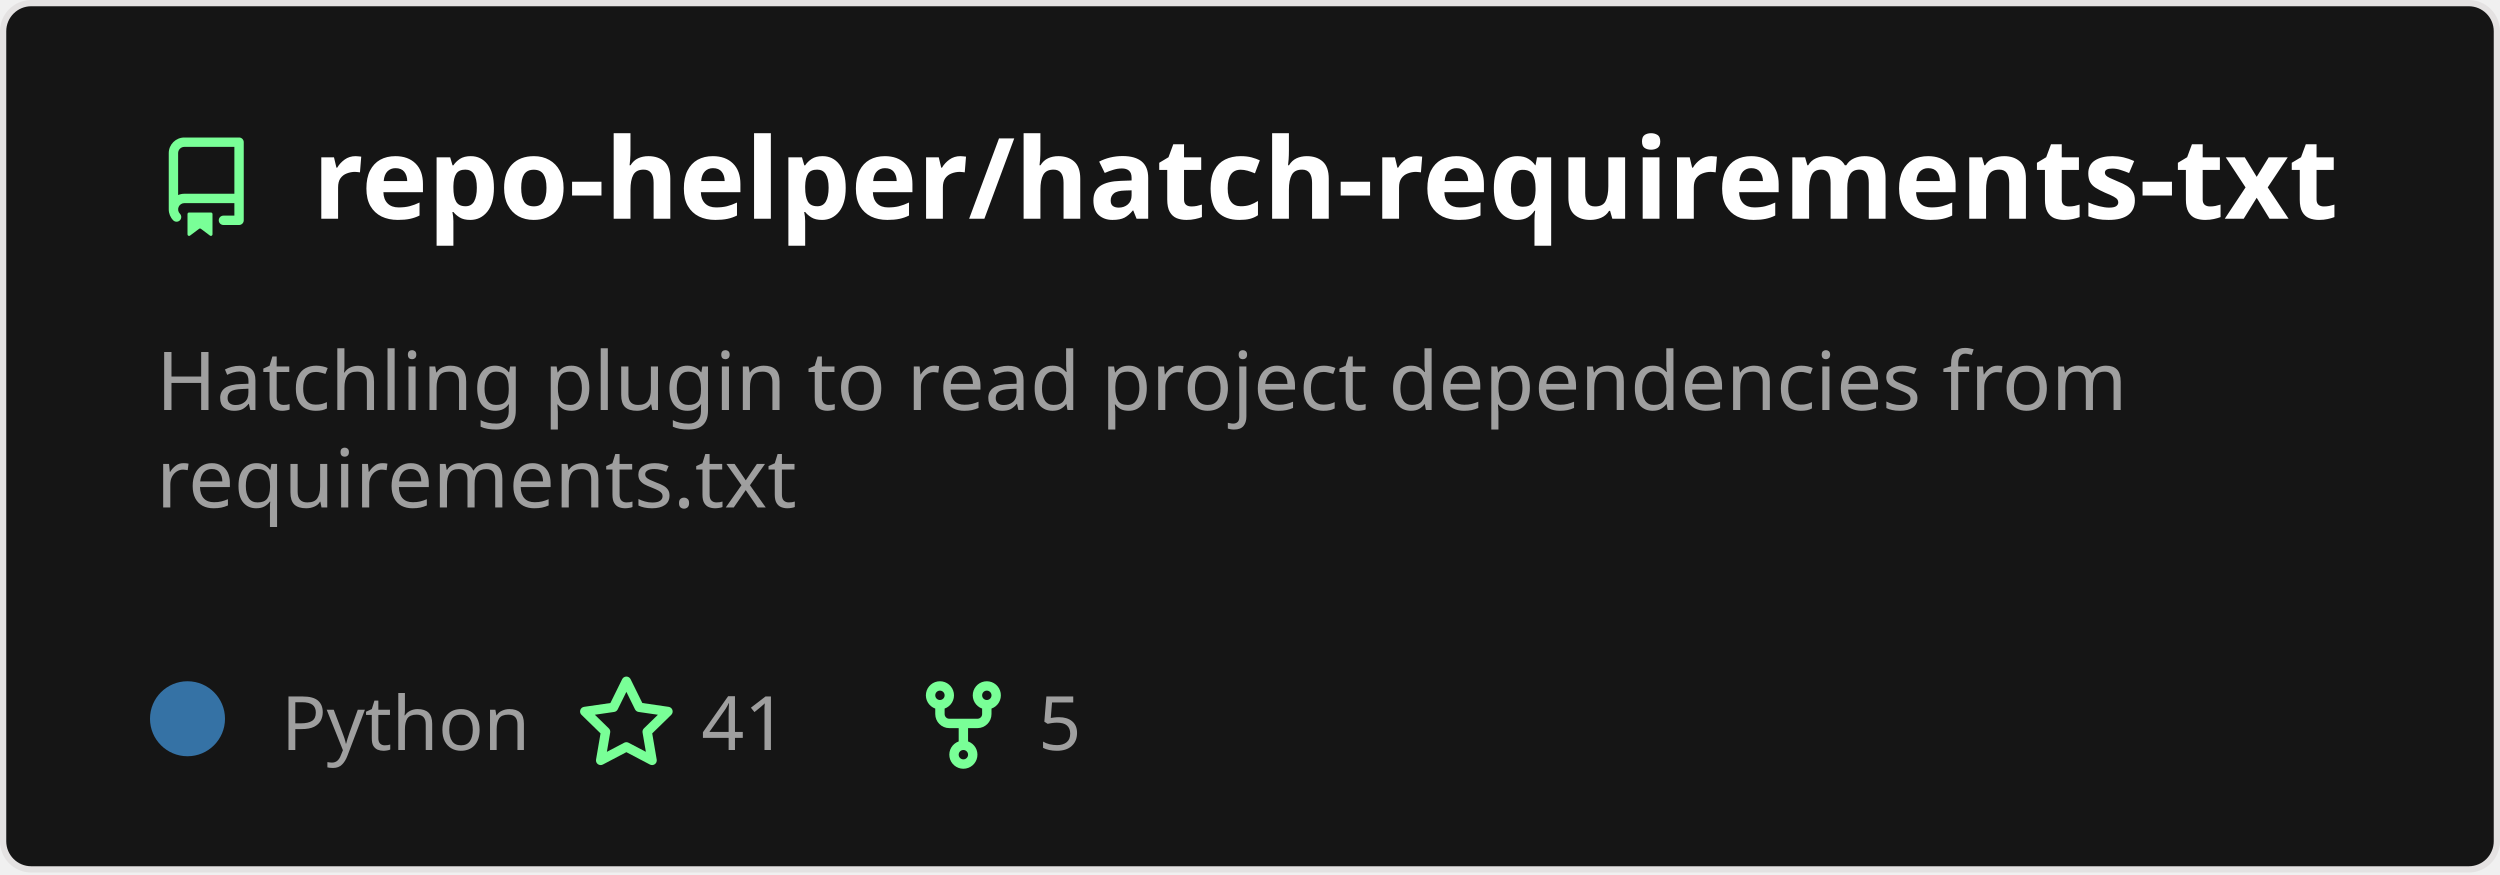
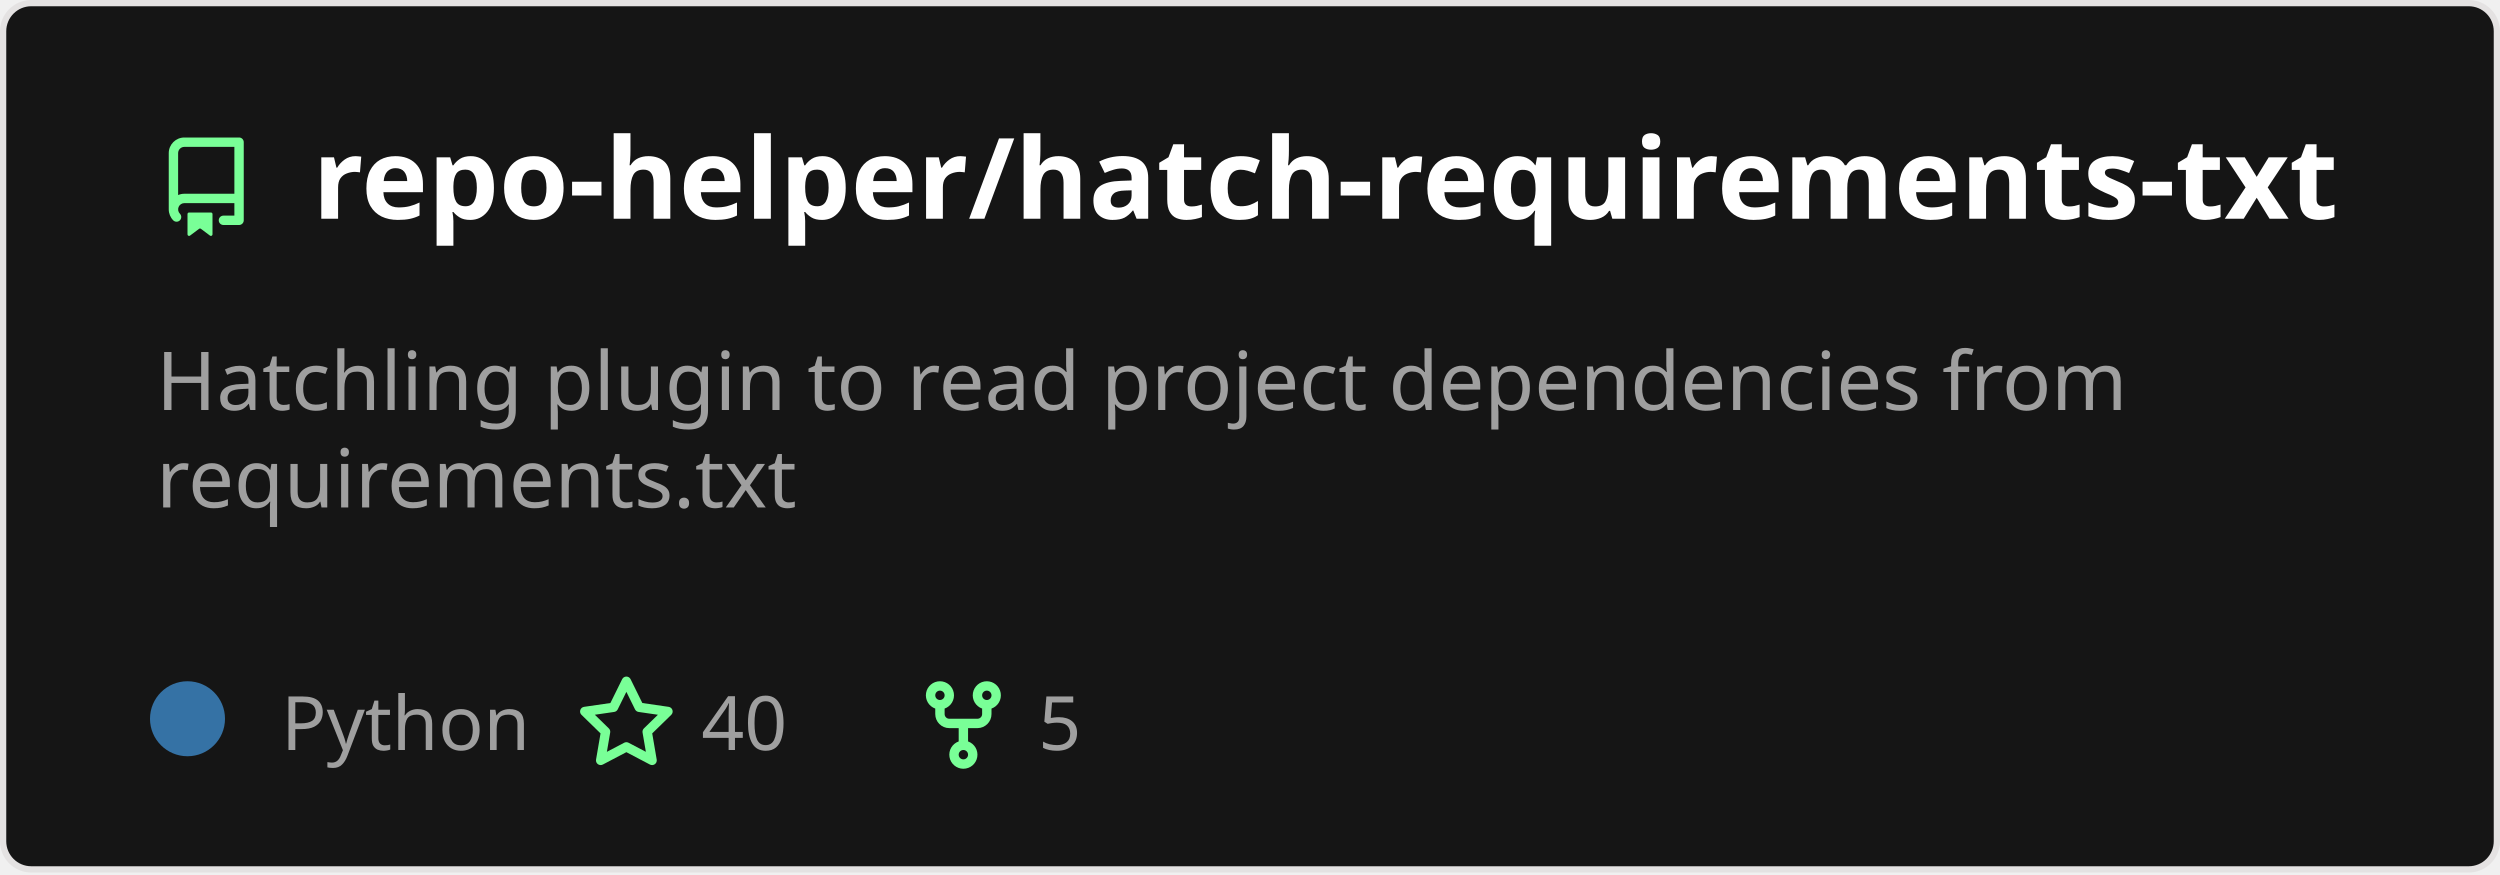
<svg xmlns="http://www.w3.org/2000/svg" width="400" height="140" viewBox="0 0 400 140" fill="none" role="img" aria-labelledby="descId">
  <style>
          .header {
            font: 600 18px 'Segoe UI', Ubuntu, Sans-Serif;
            fill: #fff;
            animation: fadeInAnimation 0.8s ease-in-out forwards;
          }
          @supports(-moz-appearance: auto) {
            /* Selector detects Firefox */
            .header { font-size: 15.5px; }
          }
          
    .description {
      font: 400 13px 'Segoe UI', Ubuntu, Sans-Serif;fill: #9f9f9f;
      
    }
    .gray { font: 400 12px 'Segoe UI', Ubuntu, Sans-Serif; fill: #9f9f9f }
    .badge { font: 600 11px 'Segoe UI', Ubuntu, Sans-Serif; }
    .badge rect { opacity: 0.2 }

    .stat { font: 400 12px 'Segoe UI', Ubuntu, Sans-Serif; fill: #9f9f9f }
    .stagger {
      opacity: 0;
      animation: fadeInAnimation 0.3s ease-in-out forwards;
    }
    .not_bold { font-weight: 400 }
    .bold { font-weight: 700 }
    .icon {
      fill: #79ff97;
      display: block;
    }
  

          
      /* Animations */
      @keyframes scaleInAnimation {
        from {
          transform: translate(-5px, 5px) scale(0);
        }
        to {
          transform: translate(-5px, 5px) scale(1);
        }
      }
      @keyframes fadeInAnimation {
        from {
          opacity: 0;
        }
        to {
          opacity: 1;
        }
      }
    
          * { animation-duration: 0s !important; animation-delay: 0s !important; }
        </style>
  <rect data-testid="card-bg" x="0.5" y="0.5" rx="4.5" height="99%" stroke="#e4e2e2" width="399" fill="#151515" stroke-opacity="1" />
  <g data-testid="card-title" transform="translate(25, 35)">
    <g transform="translate(0, 0)">
      <svg class="icon" x="0" y="-13" viewBox="0 0 16 16" version="1.1" width="16" height="16">
        <path fill-rule="evenodd" d="M2 2.5A2.5 2.5 0 014.5 0h8.75a.75.75 0 01.75.75v12.5a.75.75 0 01-.75.75h-2.5a.75.75 0 110-1.5h1.75v-2h-8a1 1 0 00-.714 1.7.75.75 0 01-1.072 1.05A2.495 2.495 0 012 11.5v-9zm10.5-1V9h-8c-.356 0-.694.074-1 .208V2.5a1 1 0 011-1h8zM5 12.25v3.25a.25.25 0 00.4.2l1.45-1.087a.25.25 0 01.3 0L8.6 15.7a.25.25 0 00.4-.2v-3.25a.25.25 0 00-.25-.25h-3.5a.25.25 0 00-.25.25z" />
      </svg>
    </g>
    <g transform="translate(25, 0)">
      <text x="0" y="0" class="header" data-testid="header">repo-helper/hatch-requirements-txt</text>
    </g>
  </g>
  <g data-testid="main-card-body" transform="translate(0, 55)">
    <text class="description" x="25" y="-5">
      <tspan dy="1.2em" x="25">Hatchling plugin to read project dependencies from</tspan>
      <tspan dy="1.2em" x="25">requirements.txt</tspan>
    </text>
    <g transform="translate(30, 65)">
      <g transform="translate(0, 0)">
        <g data-testid="primary-lang">
          <circle data-testid="lang-color" cx="0" cy="-5" r="6" fill="#3572A5" />
          <text data-testid="lang-name" class="gray" x="15">Python</text>
        </g>
      </g>
      <g transform="translate(62.22, 0)">
        <g transform="translate(0, 0)">
          <svg class="icon" y="-12" viewBox="0 0 16 16" version="1.1" width="16" height="16">
            <path fill-rule="evenodd" d="M8 .25a.75.75 0 01.673.418l1.882 3.815 4.21.612a.75.75 0 01.416 1.279l-3.046 2.97.719 4.192a.75.75 0 01-1.088.791L8 12.347l-3.766 1.98a.75.75 0 01-1.088-.79l.72-4.194L.818 6.374a.75.75 0 01.416-1.28l4.21-.611L7.327.668A.75.75 0 018 .25zm0 2.445L6.615 5.5a.75.75 0 01-.564.41l-3.097.45 2.24 2.184a.75.75 0 01.216.664l-.528 3.084 2.769-1.456a.75.75 0 01.698 0l2.77 1.456-.53-3.084a.75.75 0 01.216-.664l2.24-2.183-3.096-.45a.75.75 0 01-.564-.41L8 2.694v.001z" />
          </svg>
        </g>
        <g transform="translate(20, 0)">
-           <text data-testid="stargazers" class="gray">41</text>
+           <text data-testid="stargazers" class="gray">40</text>
        </g>
      </g>
      <g transform="translate(116.14, 0)">
        <g transform="translate(0, 0)">
          <svg class="icon" y="-12" viewBox="0 0 16 16" version="1.1" width="16" height="16">
            <path fill-rule="evenodd" d="M5 3.25a.75.75 0 11-1.5 0 .75.75 0 011.5 0zm0 2.122a2.25 2.25 0 10-1.5 0v.878A2.25 2.25 0 005.75 8.5h1.5v2.128a2.251 2.251 0 101.5 0V8.5h1.5a2.25 2.25 0 002.25-2.25v-.878a2.25 2.25 0 10-1.5 0v.878a.75.75 0 01-.75.75h-4.5A.75.75 0 015 6.25v-.878zm3.75 7.378a.75.75 0 11-1.5 0 .75.75 0 011.5 0zm3-8.75a.75.75 0 100-1.5.75.75 0 000 1.5z" />
          </svg>
        </g>
        <g transform="translate(20, 0)">
          <text data-testid="forkcount" class="gray">5</text>
        </g>
      </g>
    </g>
    <svg x="0" y="0">
      <g transform="translate(-3, 88)">
      
    </g>
    </svg>
  </g>
</svg>
